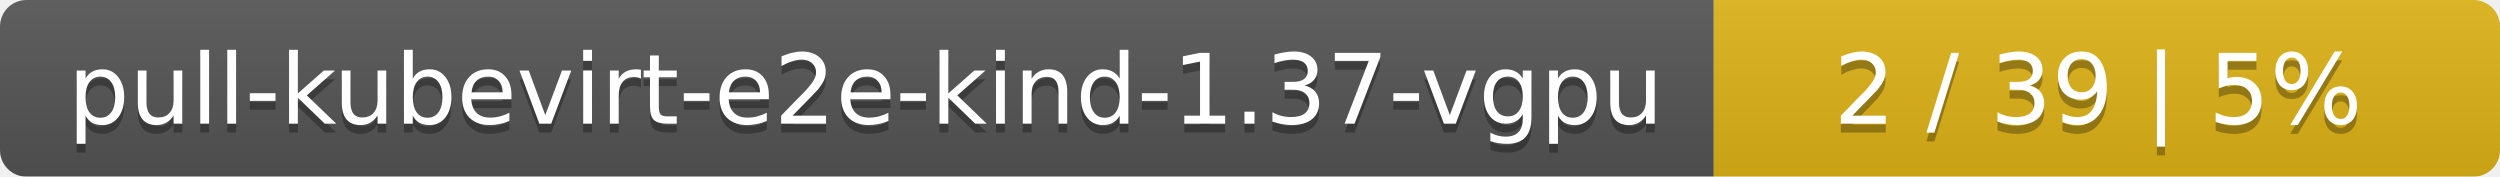
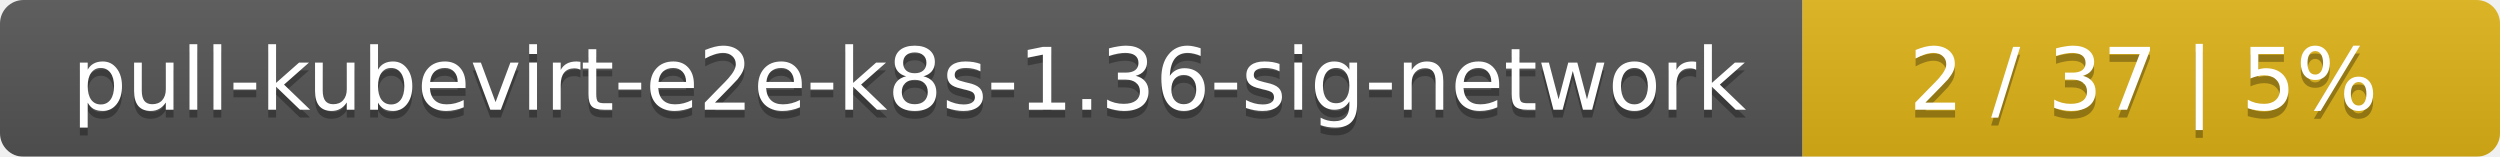
- <svg xmlns="http://www.w3.org/2000/svg" width="283" height="20">
+ <svg xmlns="http://www.w3.org/2000/svg" width="319" height="20">
  <linearGradient id="smooth" x2="0" y2="100%">
    <stop offset="0" stop-color="#bbb" stop-opacity=".1" />
    <stop offset="1" stop-opacity=".1" />
  </linearGradient>
  <mask id="round">
-     <rect width="283" height="20" rx="3" fill="#fff" />
+     <rect width="319" height="20" rx="3" fill="#fff" />
  </mask>
  <g mask="url(#round)">
-     <rect width="194" height="20" fill="#555" />
-     <rect x="194" width="89" height="20" fill="#dfb317" />
-     <rect width="283" height="20" fill="url(#smooth)" />
+     <rect width="230" height="20" fill="#555" />
+     <rect x="230" width="89" height="20" fill="#dfb317" />
+     <rect width="319" height="20" fill="url(#smooth)" />
  </g>
  <g fill="#fff" text-anchor="middle" font-family="DejaVu Sans,Verdana,Geneva,sans-serif" font-size="11">
-     <text x="98" y="15" fill="#010101" fill-opacity=".3">pull-kubevirt-e2e-kind-1.37-vgpu</text>
-     <text x="98" y="14">pull-kubevirt-e2e-kind-1.37-vgpu</text>
-     <text x="237.5" y="15" fill="#010101" fill-opacity=".3">2 / 39    |    5%</text>
-     <text x="237.5" y="14">2 / 39    |    5%</text>
+     <text x="116" y="15" fill="#010101" fill-opacity=".3">pull-kubevirt-e2e-k8s-1.36-sig-network</text>
+     <text x="116" y="14">pull-kubevirt-e2e-k8s-1.36-sig-network</text>
+     <text x="273.5" y="15" fill="#010101" fill-opacity=".3">2 / 37    |    5%</text>
+     <text x="273.5" y="14">2 / 37    |    5%</text>
  </g>
</svg>
